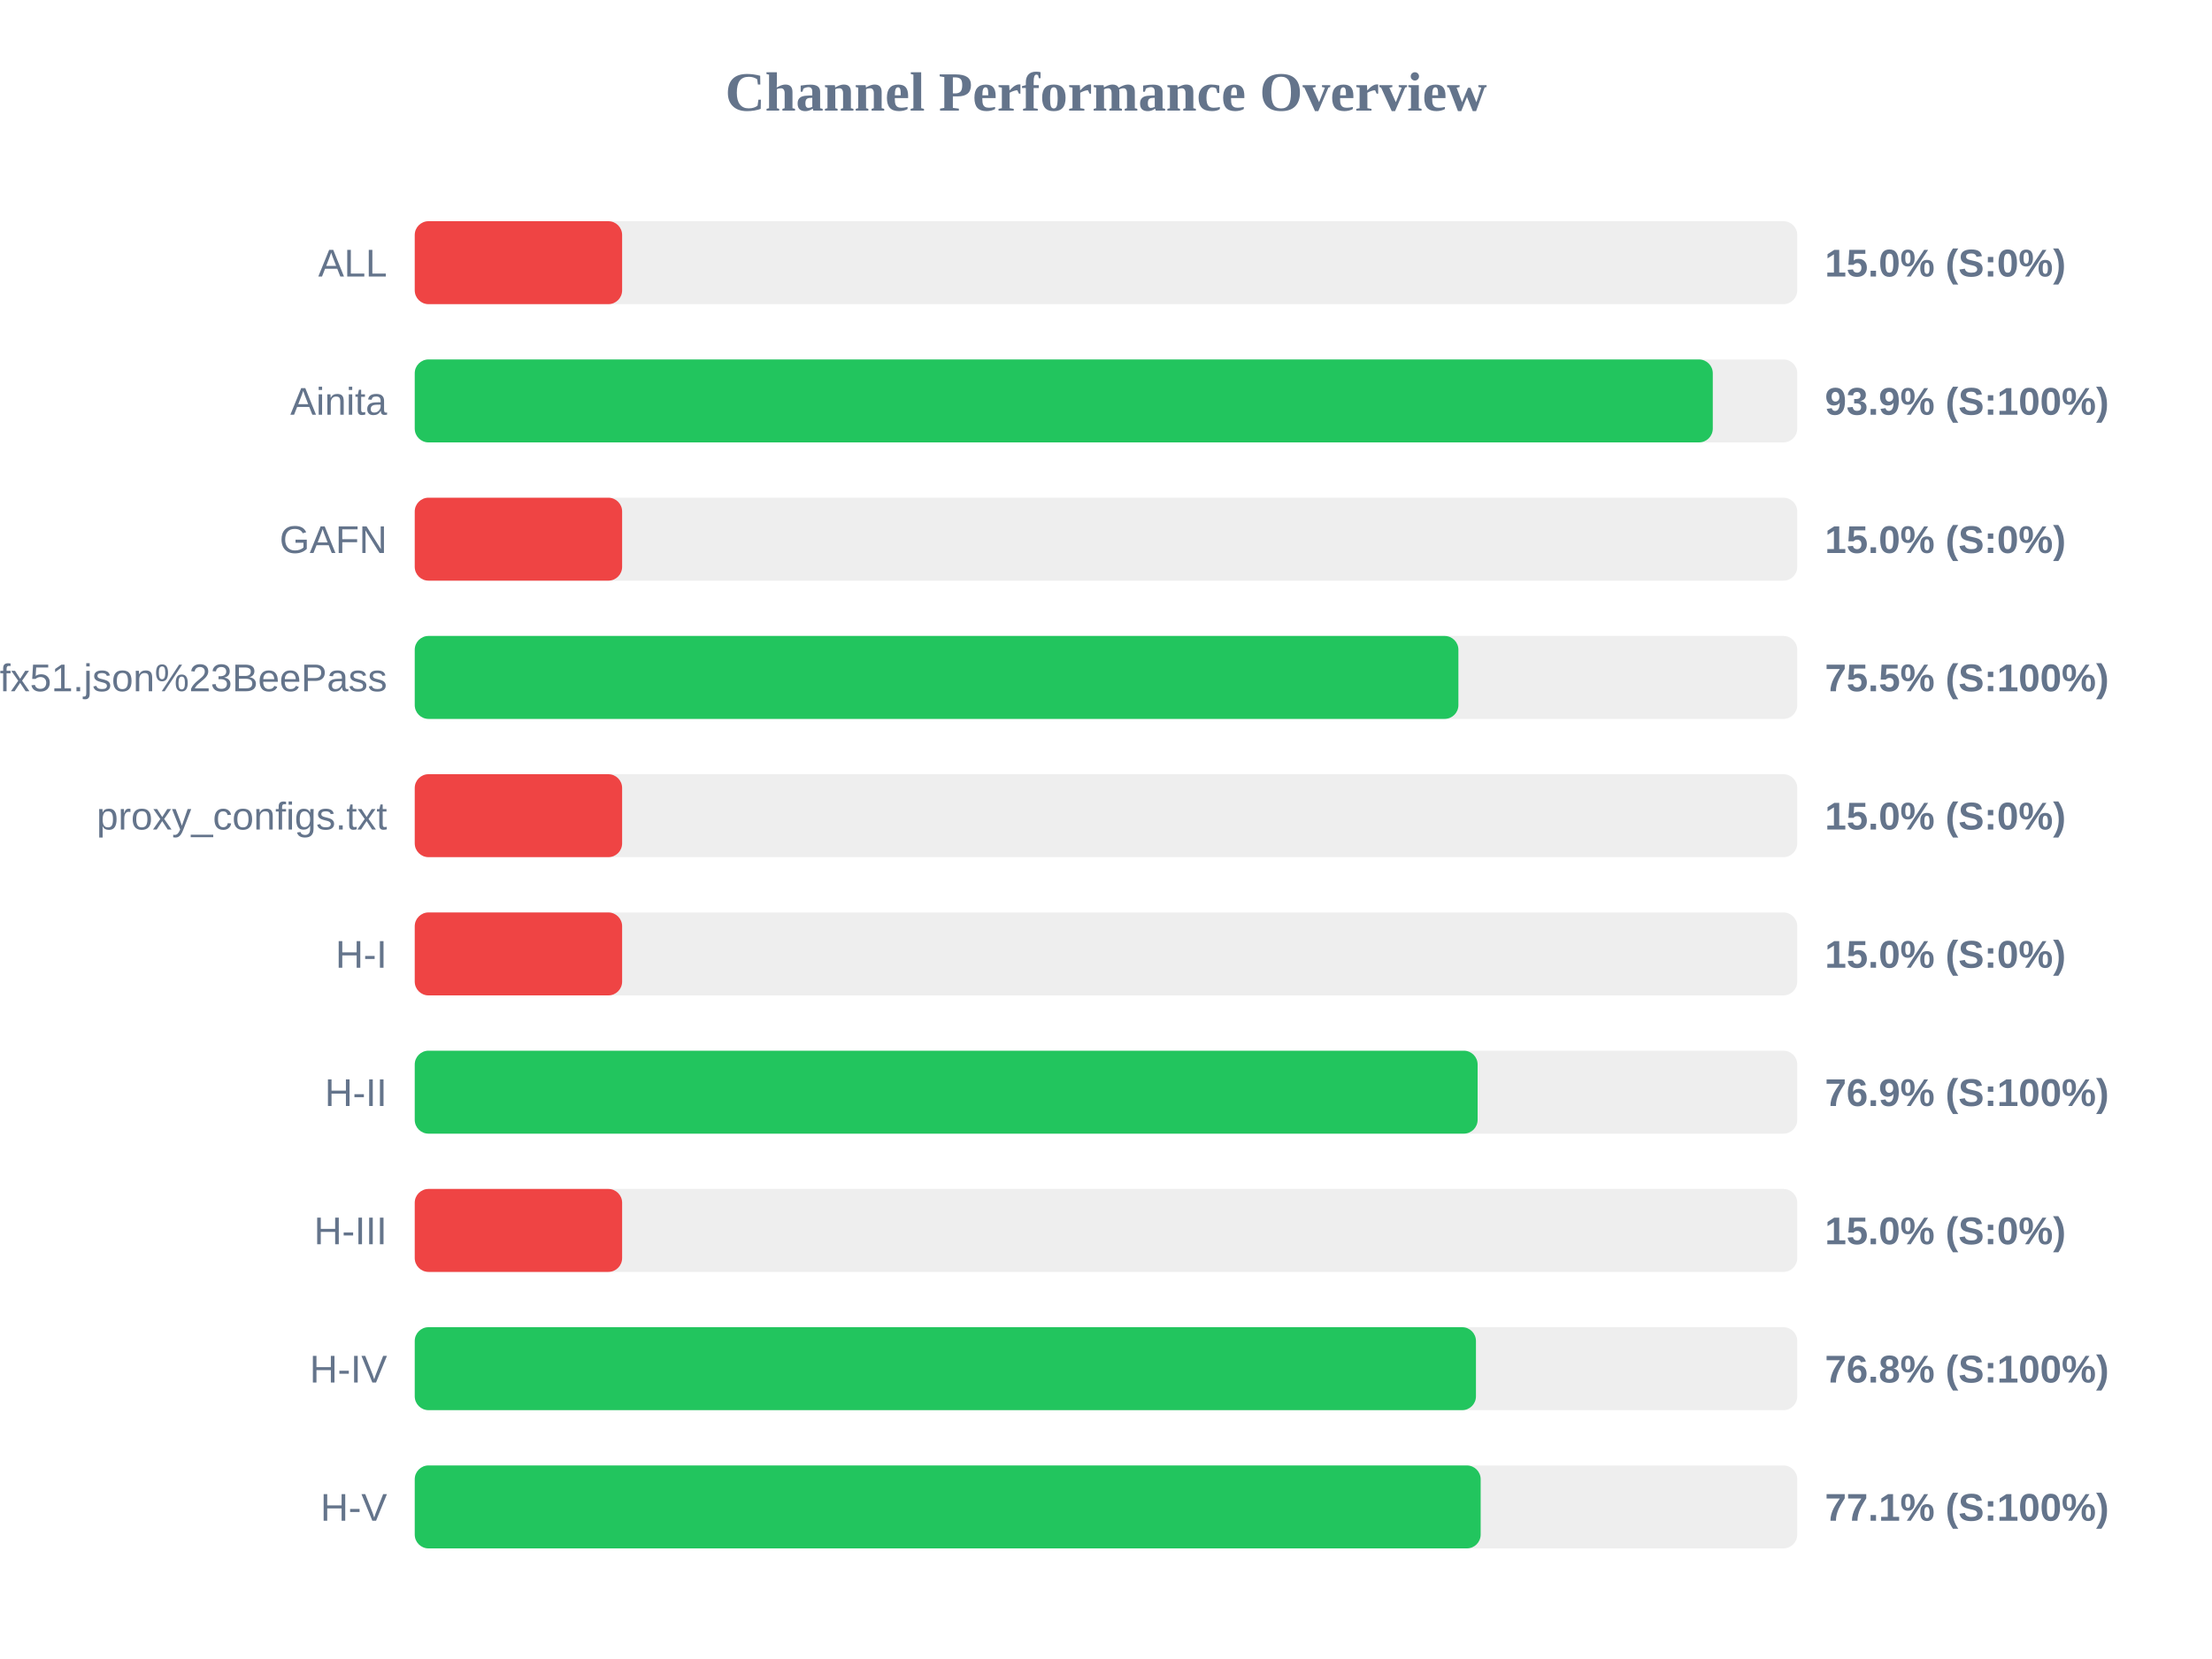
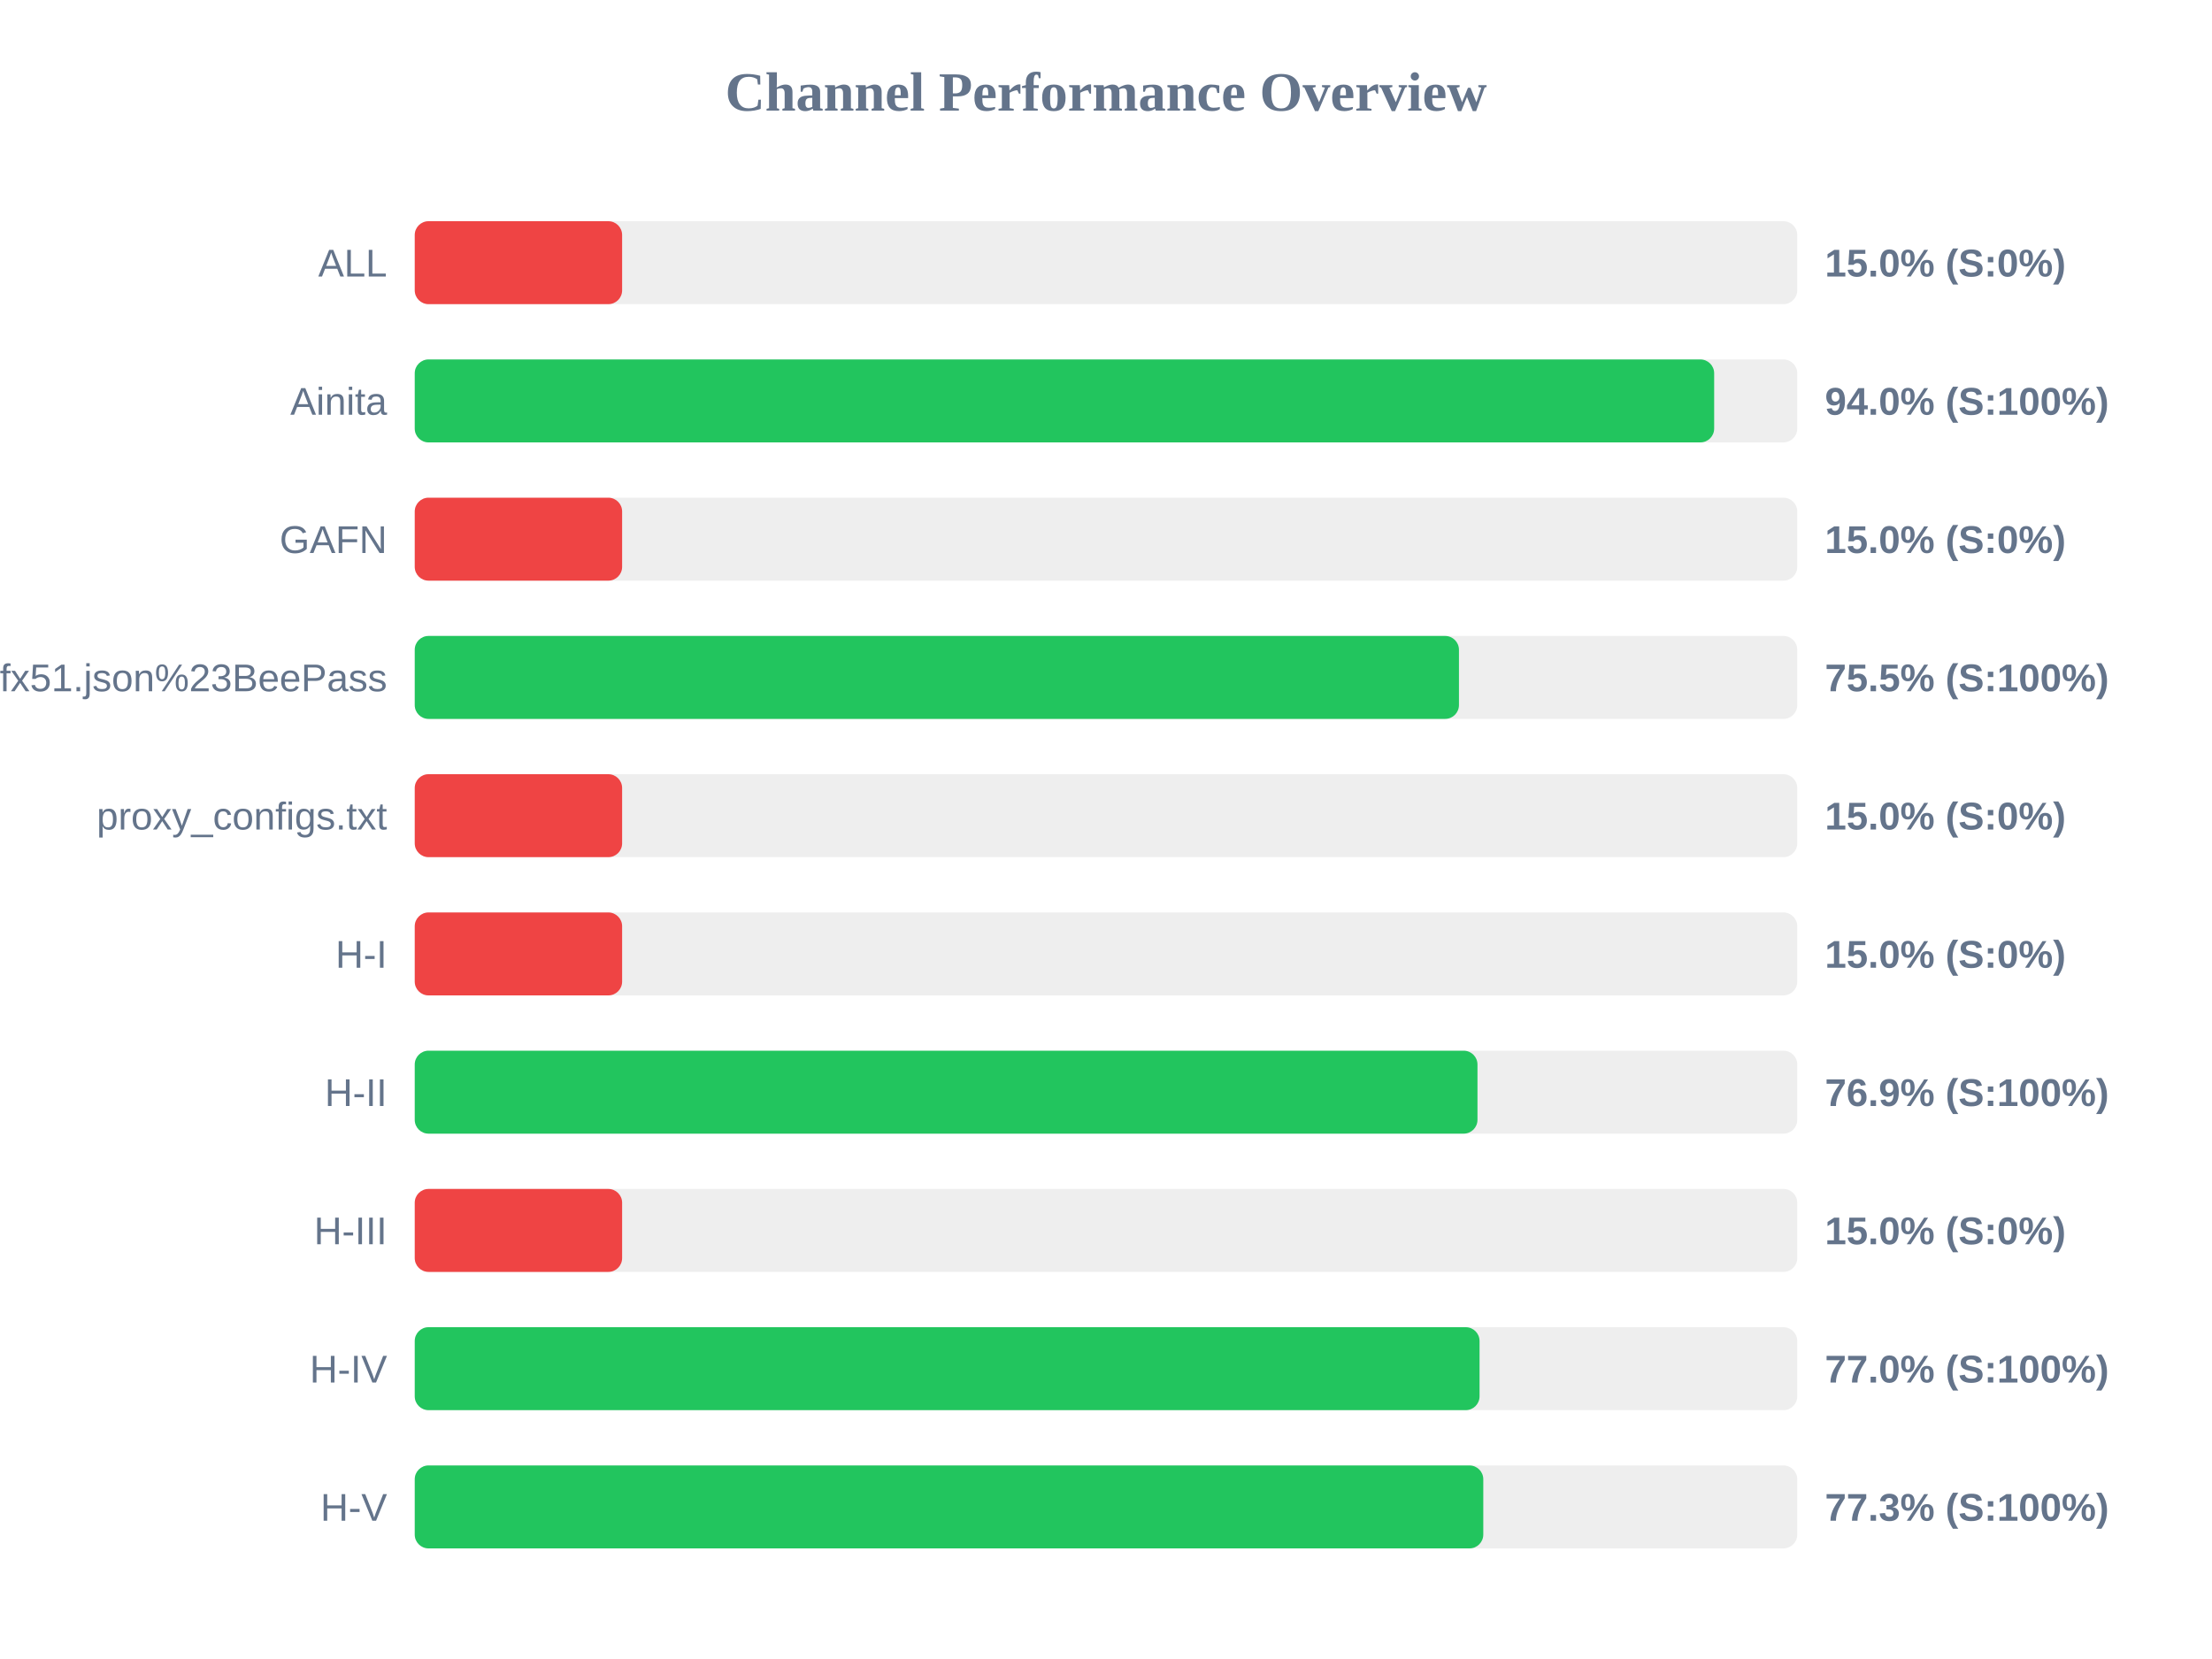
<svg xmlns="http://www.w3.org/2000/svg" width="800" height="600" version="1.1">
  <style>
        .row { font: 14px Arial; fill: #64748b; }
        .score { font: bold 14px Arial; fill: #64748b; }
    </style>
  <text x="400" y="40" text-anchor="middle" font-size="20px" font-weight="bold" fill="#64748b">Channel Performance Overview</text>
  <rect x="150" y="80" width="500" height="30" fill="#eee" rx="5" />
  <rect x="150" y="80" width="75.0" height="30" fill="#ef4444" rx="5" />
  <text x="140" y="100" text-anchor="end" class="row">ALL</text>
  <text x="660" y="100" text-anchor="start" class="score">15.0% (S:0%)</text>
  <rect x="150" y="130" width="500" height="30" fill="#eee" rx="5" />
-   <rect x="150" y="130" width="469.45" height="30" fill="#22c55e" rx="5" />
+   <rect x="150" y="130" width="469.95" height="30" fill="#22c55e" rx="5" />
  <text x="140" y="150" text-anchor="end" class="row">Ainita</text>
-   <text x="660" y="150" text-anchor="start" class="score">93.9% (S:100%)</text>
+   <text x="660" y="150" text-anchor="start" class="score">94.0% (S:100%)</text>
  <rect x="150" y="180" width="500" height="30" fill="#eee" rx="5" />
  <rect x="150" y="180" width="75.0" height="30" fill="#ef4444" rx="5" />
  <text x="140" y="200" text-anchor="end" class="row">GAFN</text>
  <text x="660" y="200" text-anchor="start" class="score">15.0% (S:0%)</text>
  <rect x="150" y="230" width="500" height="30" fill="#eee" rx="5" />
-   <rect x="150" y="230" width="377.45" height="30" fill="#22c55e" rx="5" />
+   <rect x="150" y="230" width="377.65" height="30" fill="#22c55e" rx="5" />
  <text x="140" y="250" text-anchor="end" class="row">sub?s=ssconf%3A%2F%2Fs3.amazonaws.com%2Fbeedynconprd%2Fzf38bv6oxi1nv3wfkpmxyfl8yj5fargza3foantoalu16vznl0ckxx7bgf1ufx51.json%23BeePass</text>
  <text x="660" y="250" text-anchor="start" class="score">75.5% (S:100%)</text>
  <rect x="150" y="280" width="500" height="30" fill="#eee" rx="5" />
  <rect x="150" y="280" width="75.0" height="30" fill="#ef4444" rx="5" />
  <text x="140" y="300" text-anchor="end" class="row">proxy_configs.txt</text>
  <text x="660" y="300" text-anchor="start" class="score">15.0% (S:0%)</text>
  <rect x="150" y="330" width="500" height="30" fill="#eee" rx="5" />
  <rect x="150" y="330" width="75.0" height="30" fill="#ef4444" rx="5" />
  <text x="140" y="350" text-anchor="end" class="row">H-I</text>
  <text x="660" y="350" text-anchor="start" class="score">15.0% (S:0%)</text>
  <rect x="150" y="380" width="500" height="30" fill="#eee" rx="5" />
-   <rect x="150" y="380" width="384.4" height="30" fill="#22c55e" rx="5" />
+   <rect x="150" y="380" width="384.35" height="30" fill="#22c55e" rx="5" />
  <text x="140" y="400" text-anchor="end" class="row">H-II</text>
  <text x="660" y="400" text-anchor="start" class="score">76.9% (S:100%)</text>
  <rect x="150" y="430" width="500" height="30" fill="#eee" rx="5" />
  <rect x="150" y="430" width="75.0" height="30" fill="#ef4444" rx="5" />
  <text x="140" y="450" text-anchor="end" class="row">H-III</text>
  <text x="660" y="450" text-anchor="start" class="score">15.0% (S:0%)</text>
  <rect x="150" y="480" width="500" height="30" fill="#eee" rx="5" />
-   <rect x="150" y="480" width="383.8" height="30" fill="#22c55e" rx="5" />
+   <rect x="150" y="480" width="385.1" height="30" fill="#22c55e" rx="5" />
  <text x="140" y="500" text-anchor="end" class="row">H-IV</text>
-   <text x="660" y="500" text-anchor="start" class="score">76.8% (S:100%)</text>
+   <text x="660" y="500" text-anchor="start" class="score">77.0% (S:100%)</text>
  <rect x="150" y="530" width="500" height="30" fill="#eee" rx="5" />
-   <rect x="150" y="530" width="385.5" height="30" fill="#22c55e" rx="5" />
+   <rect x="150" y="530" width="386.45" height="30" fill="#22c55e" rx="5" />
  <text x="140" y="550" text-anchor="end" class="row">H-V</text>
-   <text x="660" y="550" text-anchor="start" class="score">77.1% (S:100%)</text>
+   <text x="660" y="550" text-anchor="start" class="score">77.3% (S:100%)</text>
</svg>
